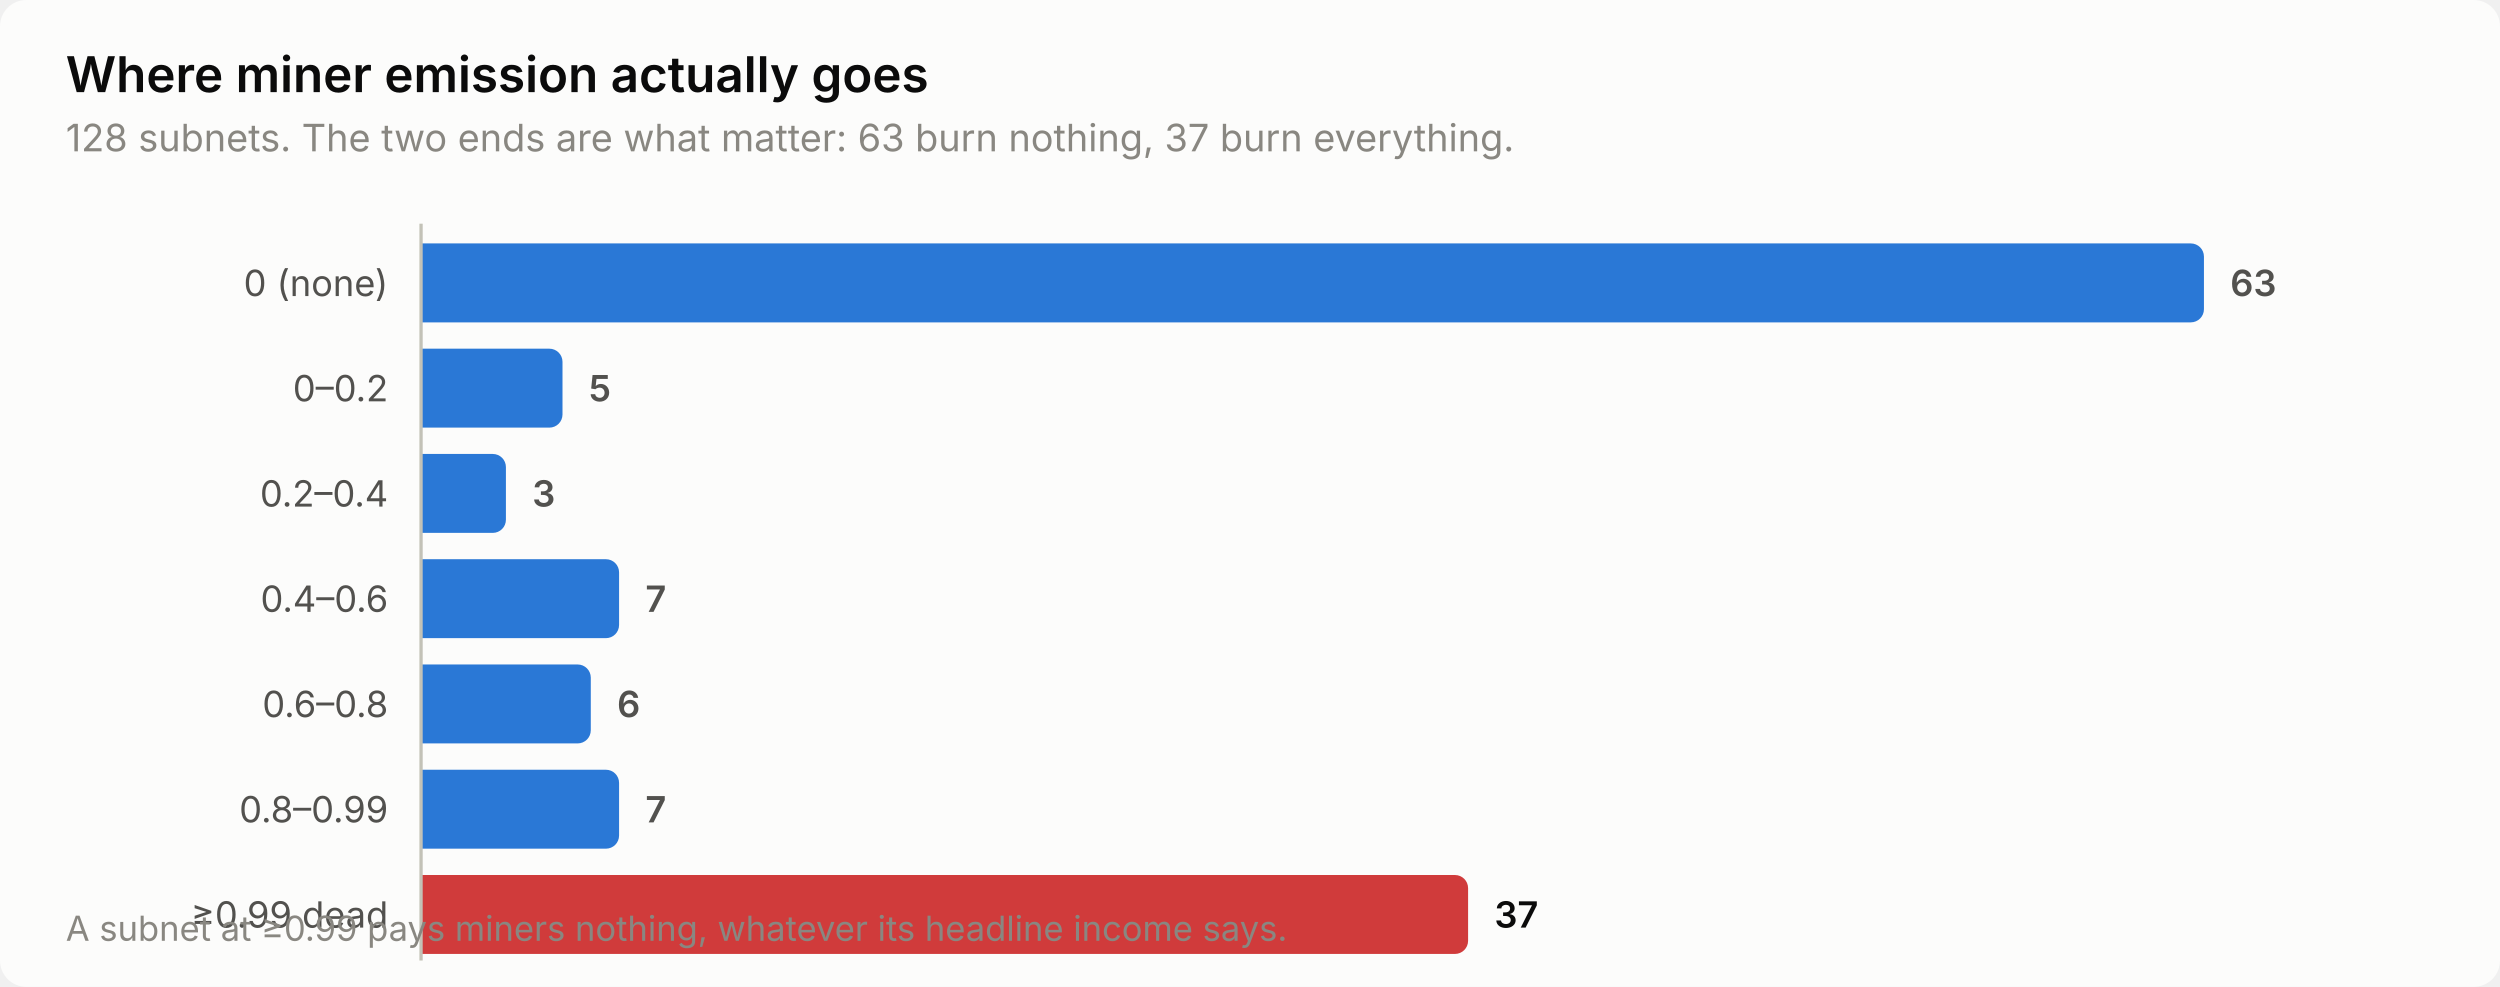
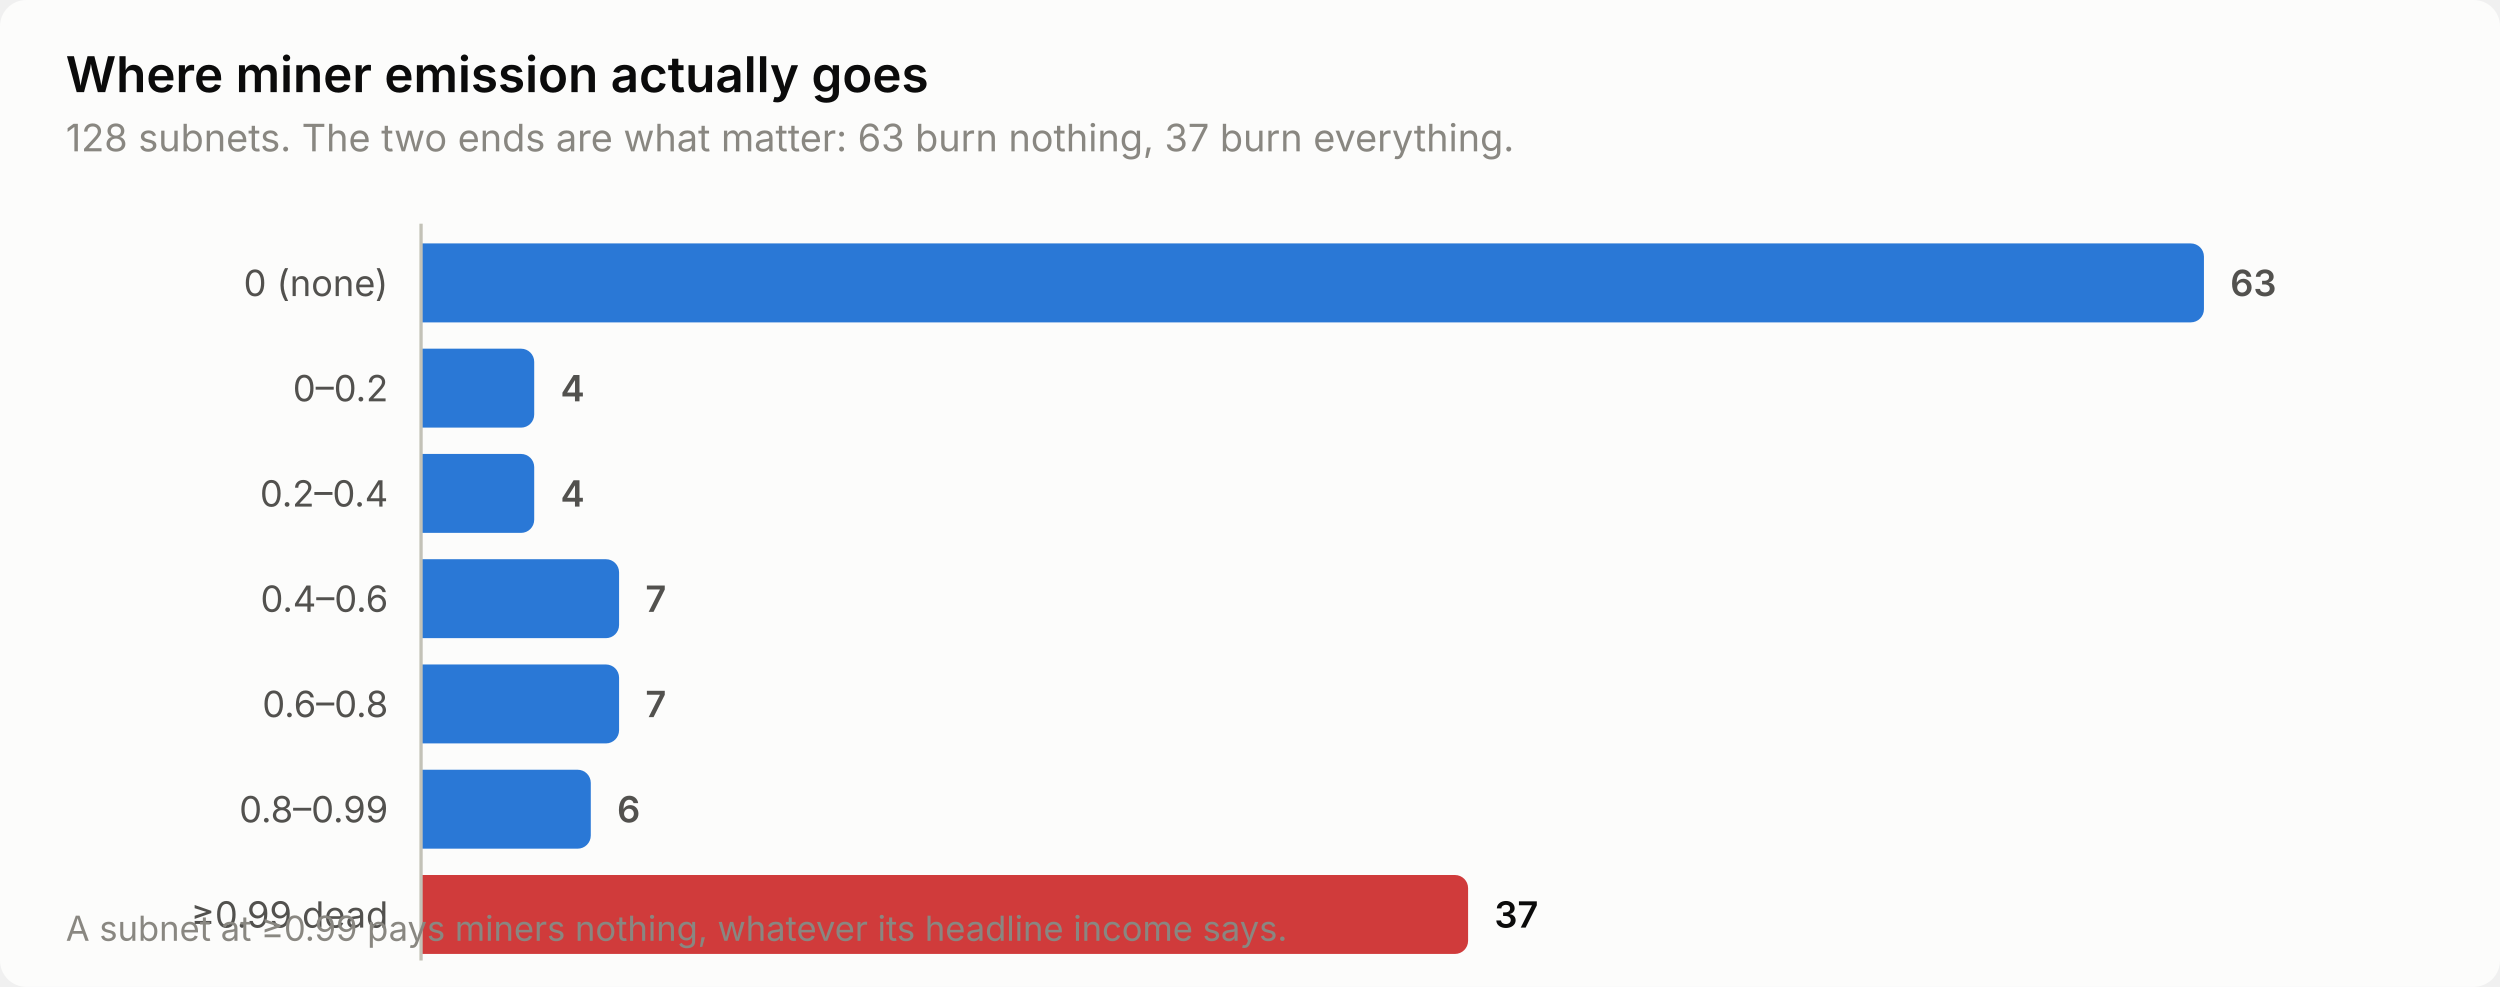
<svg xmlns="http://www.w3.org/2000/svg" width="760" height="300" viewBox="0 0 760 300" role="img" aria-label="Where miner emission actually goes">
  <style>
    text { font-family: system-ui, -apple-system, 'Segoe UI', sans-serif; }
    .t-title { font-size: 15px; font-weight: 600; }
    .t-sub { font-size: 11.5px; }
    .t-lab { font-size: 11px; }
    .t-val { font-size: 11px; font-weight: 600; font-variant-numeric: tabular-nums; }
    .t-tick { font-size: 10.5px; font-variant-numeric: tabular-nums; }

    .surface { fill: #fcfcfb; }
    .ink { fill: #0b0b0b; }
    .ink2 { fill: #52514e; }
    .muted { fill: #898781; }
    .grid { stroke: #e1e0d9; }
    .axis { stroke: #c3c2b7; }
    .accent { fill: #2a78d6; }
    .critical { fill: #d03b3b; }
    .deemph { fill: #d8d7d0; }

    @media (prefers-color-scheme: dark) {
      .surface { fill: #1a1a19; }
      .ink { fill: #ffffff; }
      .ink2 { fill: #c3c2b7; }
      .muted { fill: #898781; }
      .grid { stroke: #2c2c2a; }
      .axis { stroke: #383835; }
      .accent { fill: #3987e5; }
      .deemph { fill: #3a3a37; }
    }
</style>
  <rect class="surface" width="760" height="300" rx="8" />
  <text class="ink t-title" x="20" y="28">Where miner emission actually goes</text>
  <text class="muted t-sub" x="20" y="46">128 subnets. The two ends are what matter: 63 burn nothing, 37 burn everything.</text>
  <text class="ink2 t-lab" x="118" y="90" text-anchor="end">0 (none)</text>
  <path class="accent" d="M128.0,74.0 H666.0 a4.0,4.0 0 0 1 4.0,4.0 V94.0 a4.0,4.0 0 0 1 -4.0,4.0 H128.0 Z" />
  <text class="ink2 t-val" x="678.0" y="90">63</text>
  <text class="ink2 t-lab" x="118" y="122" text-anchor="end">0–0.2</text>
-   <path class="accent" d="M128.0,106.0 H167.0 a4.0,4.0 0 0 1 4.0,4.0 V126.0 a4.0,4.0 0 0 1 -4.0,4.0 H128.0 Z" />
-   <text class="ink2 t-val" x="179.0" y="122">5</text>
+   <path class="accent" d="M128.0,106.0 H158.4 a4.0,4.0 0 0 1 4.0,4.0 V126.0 a4.0,4.0 0 0 1 -4.0,4.0 H128.0 Z" />
+   <text class="ink2 t-val" x="170.4" y="122">4</text>
  <text class="ink2 t-lab" x="118" y="154" text-anchor="end">0.2–0.4</text>
-   <path class="accent" d="M128.0,138.0 H149.8 a4.0,4.0 0 0 1 4.0,4.0 V158.0 a4.0,4.0 0 0 1 -4.0,4.0 H128.0 Z" />
-   <text class="ink2 t-val" x="161.8" y="154">3</text>
+   <path class="accent" d="M128.0,138.0 H158.4 a4.0,4.0 0 0 1 4.0,4.0 V158.0 a4.0,4.0 0 0 1 -4.0,4.0 H128.0 Z" />
+   <text class="ink2 t-val" x="170.4" y="154">4</text>
  <text class="ink2 t-lab" x="118" y="186" text-anchor="end">0.4–0.6</text>
  <path class="accent" d="M128.0,170.0 H184.2 a4.0,4.0 0 0 1 4.0,4.0 V190.0 a4.0,4.0 0 0 1 -4.0,4.0 H128.0 Z" />
  <text class="ink2 t-val" x="196.2" y="186">7</text>
  <text class="ink2 t-lab" x="118" y="218" text-anchor="end">0.6–0.8</text>
-   <path class="accent" d="M128.0,202.0 H175.6 a4.0,4.0 0 0 1 4.0,4.0 V222.0 a4.0,4.0 0 0 1 -4.0,4.0 H128.0 Z" />
-   <text class="ink2 t-val" x="187.6" y="218">6</text>
+   <path class="accent" d="M128.0,202.0 H184.2 a4.0,4.0 0 0 1 4.0,4.0 V222.0 a4.0,4.0 0 0 1 -4.0,4.0 H128.0 Z" />
+   <text class="ink2 t-val" x="196.2" y="218">7</text>
  <text class="ink2 t-lab" x="118" y="250" text-anchor="end">0.8–0.99</text>
-   <path class="accent" d="M128.0,234.0 H184.2 a4.0,4.0 0 0 1 4.0,4.0 V254.0 a4.0,4.0 0 0 1 -4.0,4.0 H128.0 Z" />
-   <text class="ink2 t-val" x="196.2" y="250">7</text>
+   <path class="accent" d="M128.0,234.0 H175.6 a4.0,4.0 0 0 1 4.0,4.0 V254.0 a4.0,4.0 0 0 1 -4.0,4.0 H128.0 Z" />
+   <text class="ink2 t-val" x="187.6" y="250">6</text>
  <text class="ink2 t-lab" x="118" y="282" text-anchor="end">≥0.99 dead</text>
  <path class="critical" d="M128.0,266.0 H442.3 a4.0,4.0 0 0 1 4.0,4.0 V286.0 a4.0,4.0 0 0 1 -4.0,4.0 H128.0 Z" />
  <text class="ink t-val" x="454.3" y="282">37</text>
  <line class="axis" x1="128" y1="68" x2="128" y2="292" stroke-width="1" />
  <text class="muted t-tick" x="20" y="286">A subnet at ≥0.99 pays miners nothing, whatever its headline income says.</text>
</svg>
